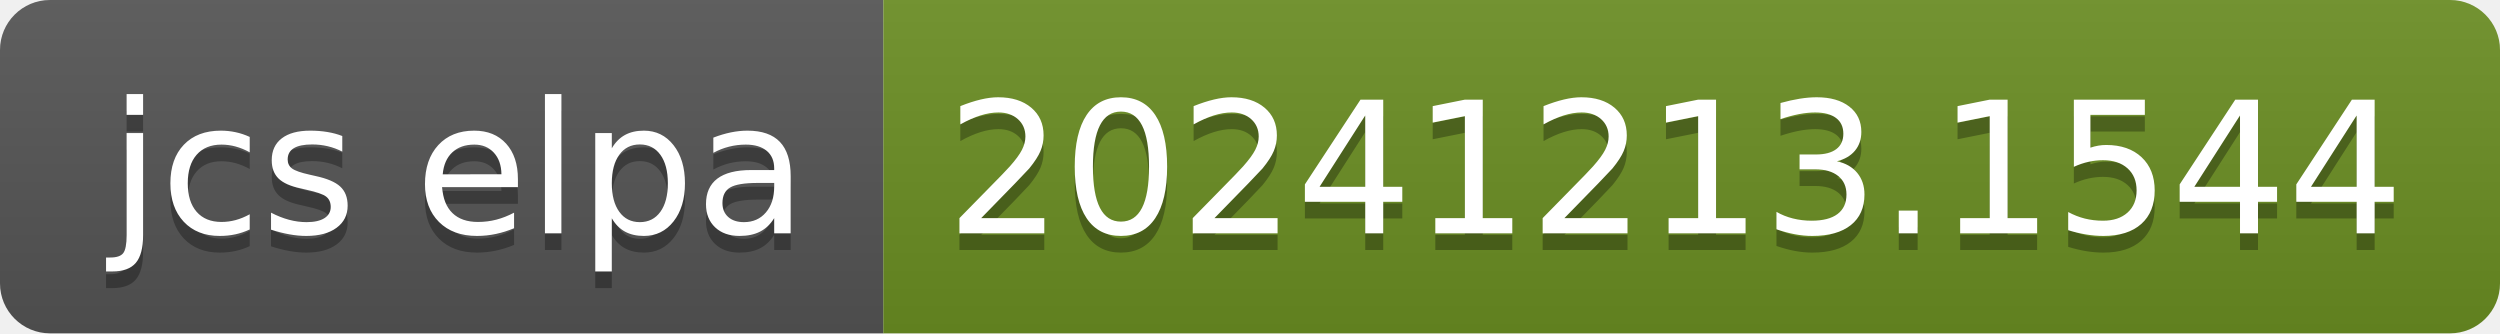
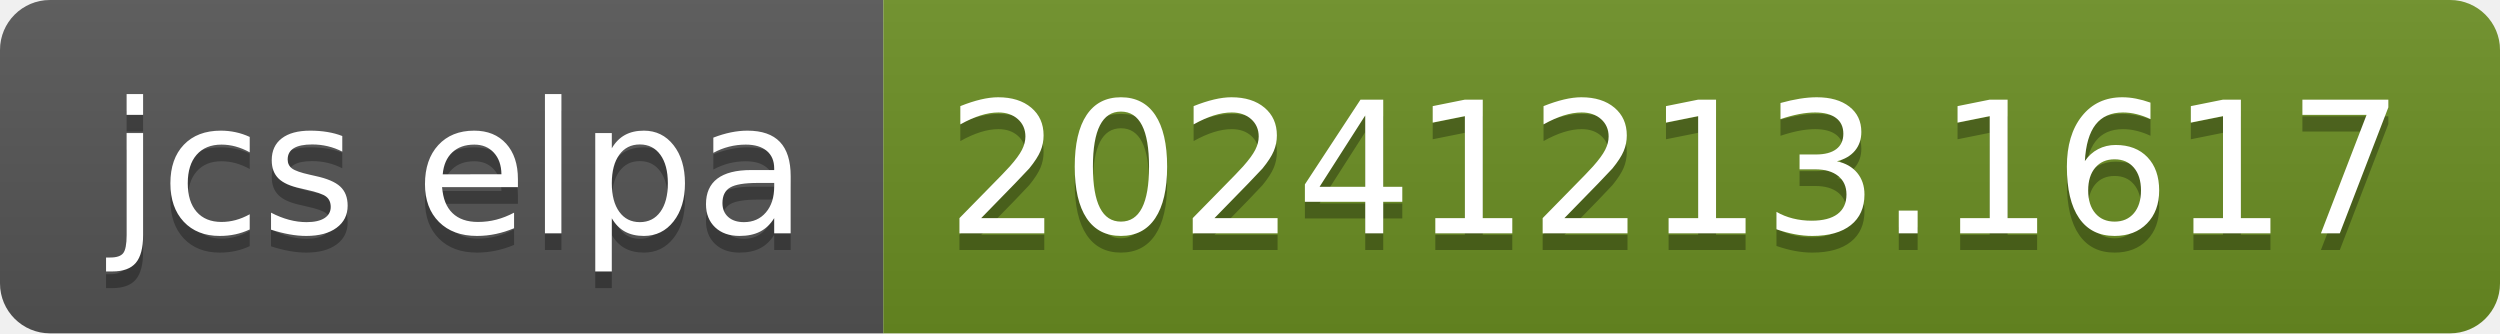
- <svg xmlns="http://www.w3.org/2000/svg" width="150" height="20" role="img" aria-label="jcs elpa: 20241213.1544">
+ <svg xmlns="http://www.w3.org/2000/svg" width="150" height="20" role="img" aria-label="jcs elpa: 20241213.1617">
  <linearGradient id="s" x2="0" y2="100%">
    <stop offset="0" stop-color="#bbb" stop-opacity=".1" />
    <stop offset="1" stop-opacity=".1" />
  </linearGradient>
  <clipPath id="r">
    <rect width="150" height="20" rx="3" fill="#fff" />
  </clipPath>
  <g clip-path="url(#r)">
    <rect width="53" height="20" fill="#555" />
    <rect x="53" width="97" height="20" fill="#6b8e23" />
    <rect width="150" height="20" fill="url(#s)" />
  </g>
  <g fill="#fff" text-anchor="middle" font-family="Verdana,Geneva,DejaVu Sans,sans-serif" text-rendering="geometricPrecision" font-size="110">
    <text aria-hidden="true" x="275" y="150" fill="#010101" fill-opacity=".3" transform="scale(.1)" textLength="430">jcs elpa</text>
    <text x="275" y="140" transform="scale(.1)" fill="#fff" textLength="430">jcs elpa</text>
-     <text aria-hidden="true" x="1005" y="150" fill="#010101" fill-opacity=".3" transform="scale(.1)" textLength="870">20241213.1544</text>
-     <text x="1005" y="140" transform="scale(.1)" fill="#fff" textLength="870">20241213.1544</text>
+     <text aria-hidden="true" x="1005" y="150" fill="#010101" fill-opacity=".3" transform="scale(.1)" textLength="870">20241213.1617</text>
+     <text x="1005" y="140" transform="scale(.1)" fill="#fff" textLength="870">20241213.1617</text>
  </g>
</svg>
